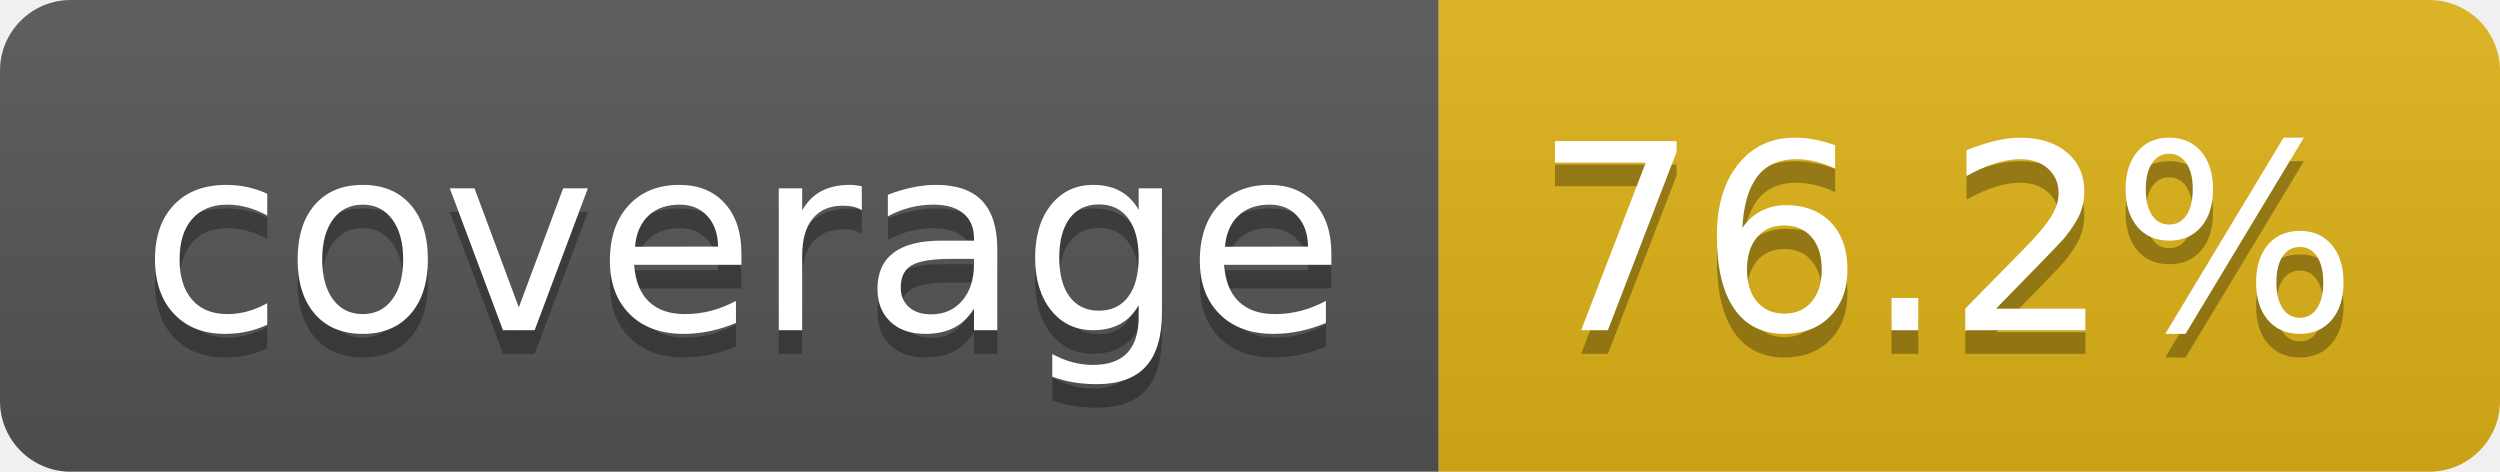
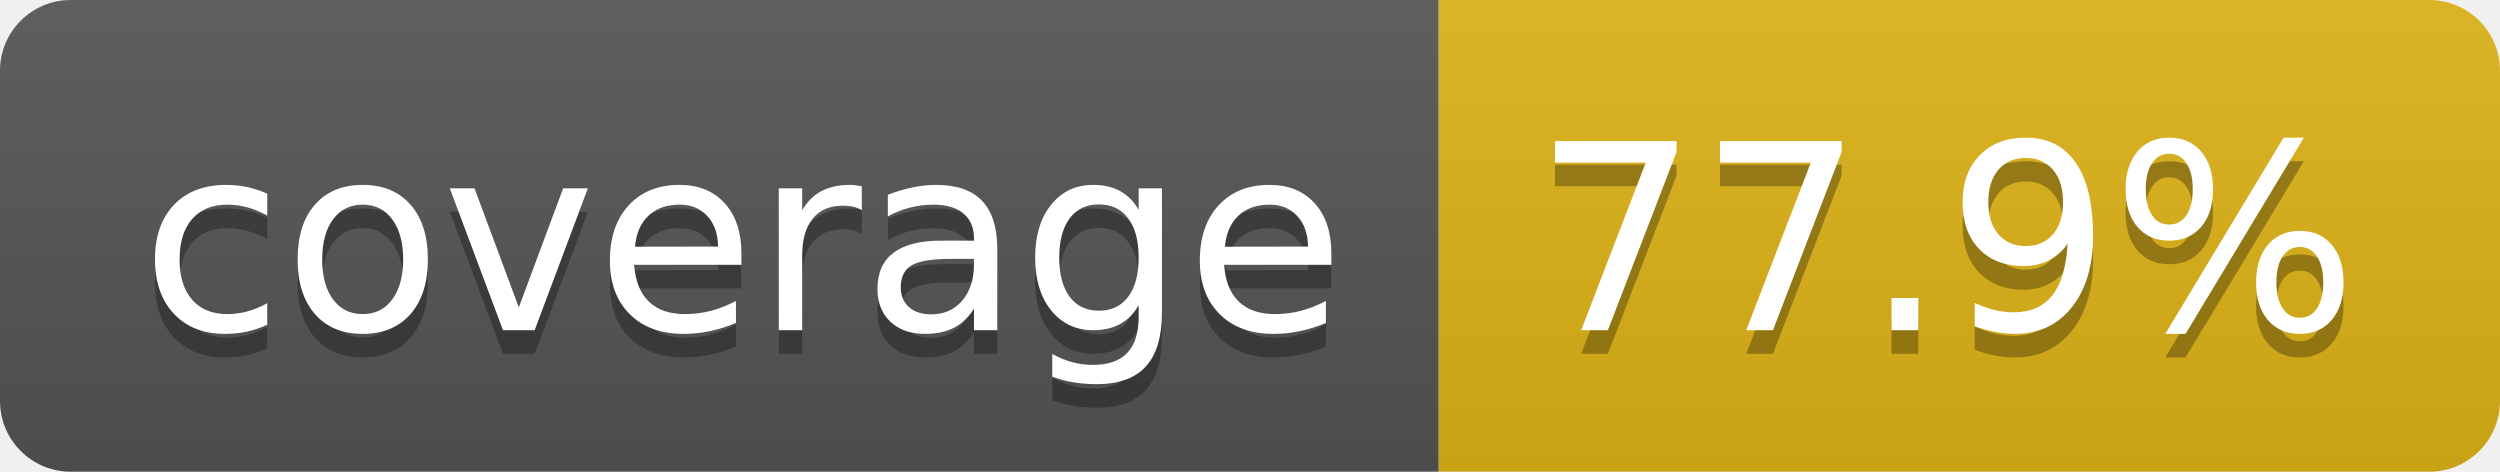
- <svg xmlns="http://www.w3.org/2000/svg" width="106" height="20" role="img" aria-label="coverage: 76.2%">
+ <svg xmlns="http://www.w3.org/2000/svg" width="106" height="20" role="img" aria-label="coverage: 77.9%">
  <linearGradient id="s" x2="0" y2="100%">
    <stop offset="0" stop-color="#bbb" stop-opacity=".1" />
    <stop offset="1" stop-opacity=".1" />
  </linearGradient>
  <clipPath id="r">
    <rect width="106" height="20" rx="3" fill="#fff" />
  </clipPath>
  <g clip-path="url(#r)">
    <rect width="61" height="20" fill="#555" />
    <rect x="61" width="45" height="20" fill="#dfb317" />
    <rect width="106" height="20" fill="url(#s)" />
  </g>
  <g fill="#fff" text-anchor="middle" font-family="Verdana,Geneva,DejaVu Sans,sans-serif" text-rendering="geometricPrecision" font-size="110">
    <text aria-hidden="true" x="315" y="150" fill="#010101" fill-opacity=".3" transform="scale(.1)" textLength="510">coverage</text>
    <text x="315" y="140" transform="scale(.1)" fill="#fff" textLength="510">coverage</text>
-     <text aria-hidden="true" x="825" y="150" fill="#010101" fill-opacity=".3" transform="scale(.1)" textLength="350">76.2%</text>
-     <text x="825" y="140" transform="scale(.1)" fill="#fff" textLength="350">76.2%</text>
+     <text aria-hidden="true" x="825" y="150" fill="#010101" fill-opacity=".3" transform="scale(.1)" textLength="350">77.9%</text>
+     <text x="825" y="140" transform="scale(.1)" fill="#fff" textLength="350">77.9%</text>
  </g>
</svg>
